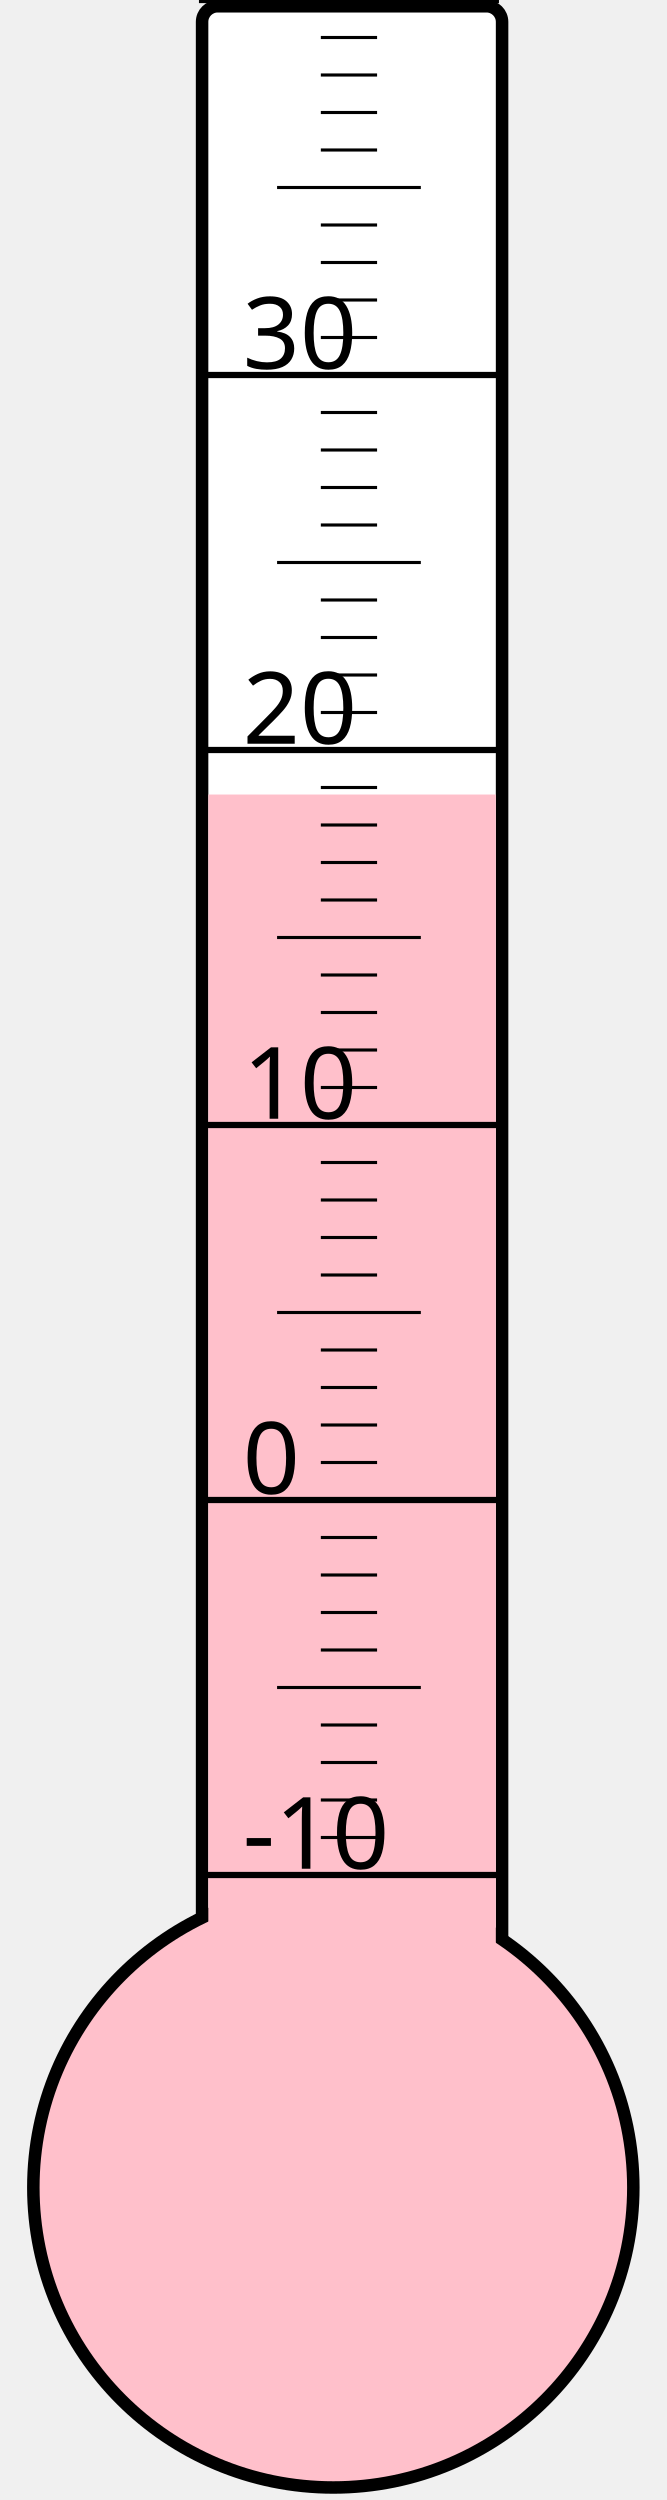
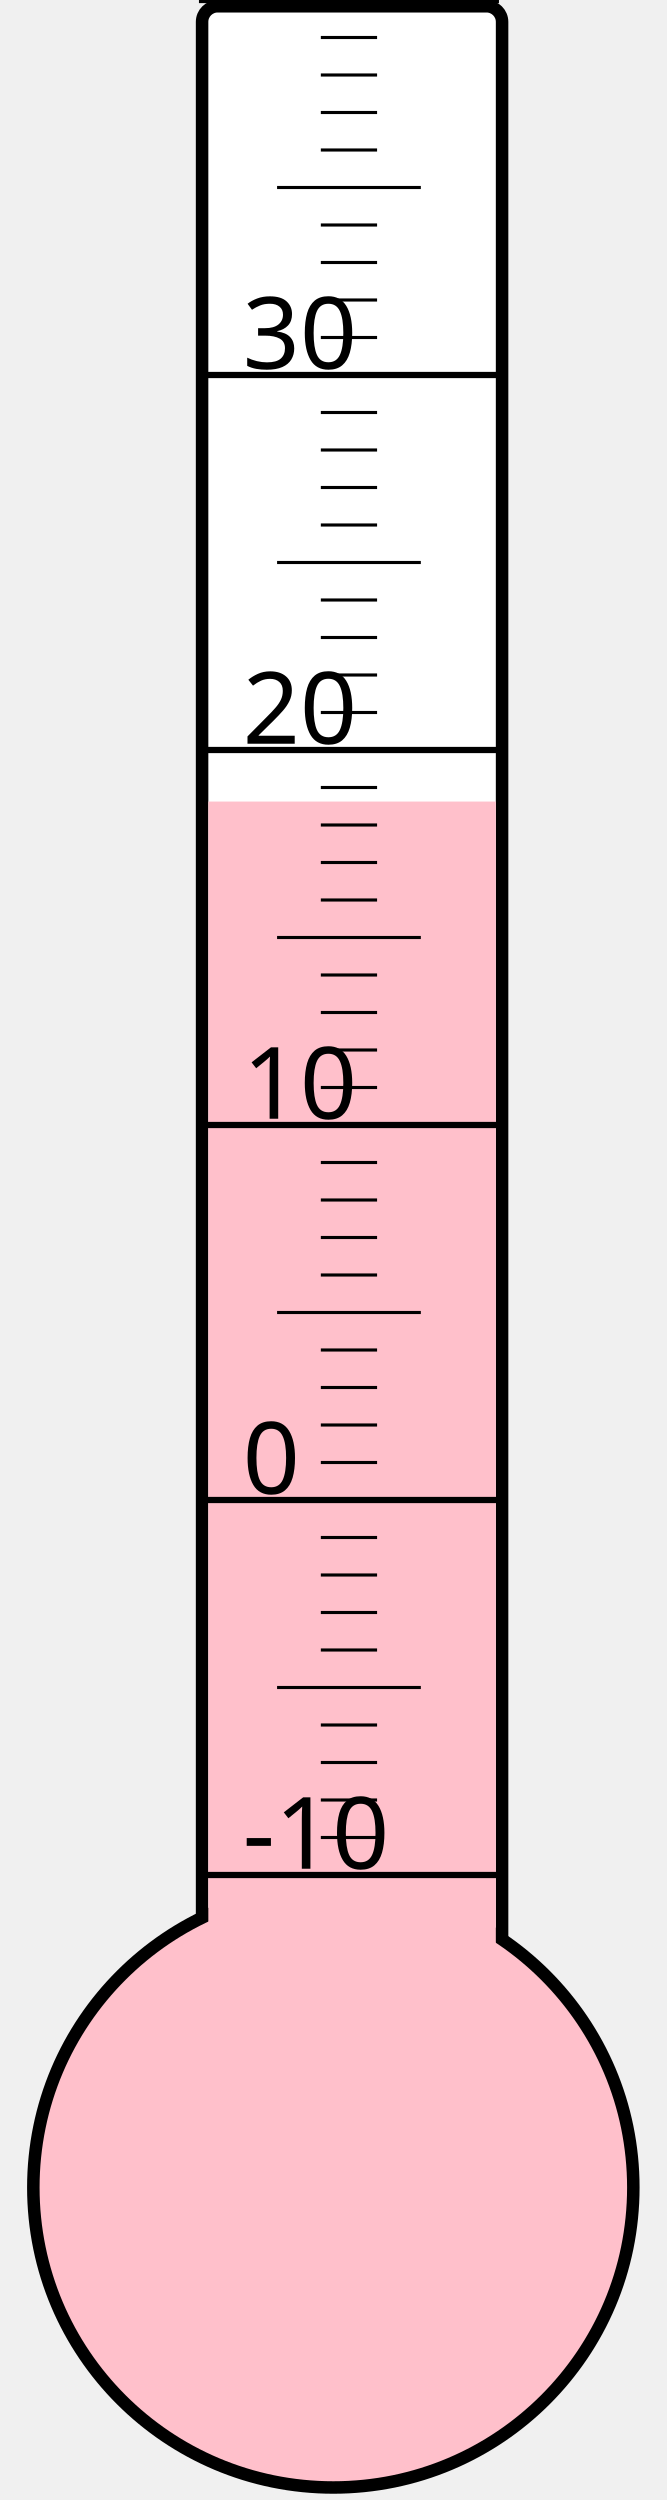
<svg xmlns="http://www.w3.org/2000/svg" width="40px" height="150px" viewBox="0 0 200 800">
  <rect width="200" height="800" x="0" y="0" style="fill: #ffffeb; fill-opacity: 0;" />
  <rect width="96" height="680" x="58" y="2" rx="5" ry="5" style="fill: white; fill-opacity: 1; stroke: black; stroke-width: 4;" />
  <circle cx="100" cy="700" r="96" style="fill: pink; stroke: black; stroke-width: 4;" />
-   <rect width="92" height="445.75" x="60" y="254.25" style="fill: pink; fill-opacity: 1; stroke-width: 0;" />
+   <rect width="92" height="443.5" x="60" y="256.5" style="fill: pink; fill-opacity: 1; stroke-width: 0;" />
  <text x="71" y="598" style="font-family: sans-serif; font-size: 24pt;">-10</text>
  <text x="71" y="478" style="font-family: sans-serif; font-size: 24pt;">0</text>
  <text x="71" y="358" style="font-family: sans-serif; font-size: 24pt;">10</text>
  <text x="71" y="238" style="font-family: sans-serif; font-size: 24pt;">20</text>
  <text x="71" y="118" style="font-family: sans-serif; font-size: 24pt;">30</text>
  <g style="stroke: black;">
    <line x1="57" y1="600" x2="153" y2="600" style="stroke-width: 2;" />
    <line x1="96" y1="588" x2="114" y2="588" style="stroke-width: 1;" />
    <line x1="96" y1="576" x2="114" y2="576" style="stroke-width: 1;" />
    <line x1="96" y1="564" x2="114" y2="564" style="stroke-width: 1;" />
    <line x1="96" y1="552" x2="114" y2="552" style="stroke-width: 1;" />
    <line x1="82" y1="540" x2="128" y2="540" style="stroke-width: 1;" />
    <line x1="96" y1="528" x2="114" y2="528" style="stroke-width: 1;" />
    <line x1="96" y1="516" x2="114" y2="516" style="stroke-width: 1;" />
    <line x1="96" y1="504" x2="114" y2="504" style="stroke-width: 1;" />
    <line x1="96" y1="492" x2="114" y2="492" style="stroke-width: 1;" />
    <line x1="57" y1="480" x2="153" y2="480" style="stroke-width: 2;" />
    <line x1="96" y1="468" x2="114" y2="468" style="stroke-width: 1;" />
    <line x1="96" y1="456" x2="114" y2="456" style="stroke-width: 1;" />
    <line x1="96" y1="444" x2="114" y2="444" style="stroke-width: 1;" />
    <line x1="96" y1="432" x2="114" y2="432" style="stroke-width: 1;" />
    <line x1="82" y1="420" x2="128" y2="420" style="stroke-width: 1;" />
    <line x1="96" y1="408" x2="114" y2="408" style="stroke-width: 1;" />
    <line x1="96" y1="396" x2="114" y2="396" style="stroke-width: 1;" />
    <line x1="96" y1="384" x2="114" y2="384" style="stroke-width: 1;" />
    <line x1="96" y1="372" x2="114" y2="372" style="stroke-width: 1;" />
    <line x1="57" y1="360" x2="153" y2="360" style="stroke-width: 2;" />
    <line x1="96" y1="348" x2="114" y2="348" style="stroke-width: 1;" />
    <line x1="96" y1="336" x2="114" y2="336" style="stroke-width: 1;" />
    <line x1="96" y1="324" x2="114" y2="324" style="stroke-width: 1;" />
    <line x1="96" y1="312" x2="114" y2="312" style="stroke-width: 1;" />
    <line x1="82" y1="300" x2="128" y2="300" style="stroke-width: 1;" />
    <line x1="96" y1="288" x2="114" y2="288" style="stroke-width: 1;" />
    <line x1="96" y1="276" x2="114" y2="276" style="stroke-width: 1;" />
    <line x1="96" y1="264" x2="114" y2="264" style="stroke-width: 1;" />
    <line x1="96" y1="252" x2="114" y2="252" style="stroke-width: 1;" />
    <line x1="57" y1="240" x2="153" y2="240" style="stroke-width: 2;" />
    <line x1="96" y1="228" x2="114" y2="228" style="stroke-width: 1;" />
    <line x1="96" y1="216" x2="114" y2="216" style="stroke-width: 1;" />
    <line x1="96" y1="204" x2="114" y2="204" style="stroke-width: 1;" />
    <line x1="96" y1="192" x2="114" y2="192" style="stroke-width: 1;" />
    <line x1="82" y1="180" x2="128" y2="180" style="stroke-width: 1;" />
    <line x1="96" y1="168" x2="114" y2="168" style="stroke-width: 1;" />
    <line x1="96" y1="156" x2="114" y2="156" style="stroke-width: 1;" />
    <line x1="96" y1="144" x2="114" y2="144" style="stroke-width: 1;" />
    <line x1="96" y1="132" x2="114" y2="132" style="stroke-width: 1;" />
    <line x1="57" y1="120" x2="153" y2="120" style="stroke-width: 2;" />
    <line x1="96" y1="108" x2="114" y2="108" style="stroke-width: 1;" />
    <line x1="96" y1="96" x2="114" y2="96" style="stroke-width: 1;" />
    <line x1="96" y1="84" x2="114" y2="84" style="stroke-width: 1;" />
    <line x1="96" y1="72" x2="114" y2="72" style="stroke-width: 1;" />
    <line x1="82" y1="60" x2="128" y2="60" style="stroke-width: 1;" />
    <line x1="96" y1="48" x2="114" y2="48" style="stroke-width: 1;" />
    <line x1="96" y1="36" x2="114" y2="36" style="stroke-width: 1;" />
    <line x1="96" y1="24" x2="114" y2="24" style="stroke-width: 1;" />
    <line x1="96" y1="12" x2="114" y2="12" style="stroke-width: 1;" />
    <line x1="57" y1="0" x2="153" y2="0" style="stroke-width: 2;" />
  </g>
</svg>
